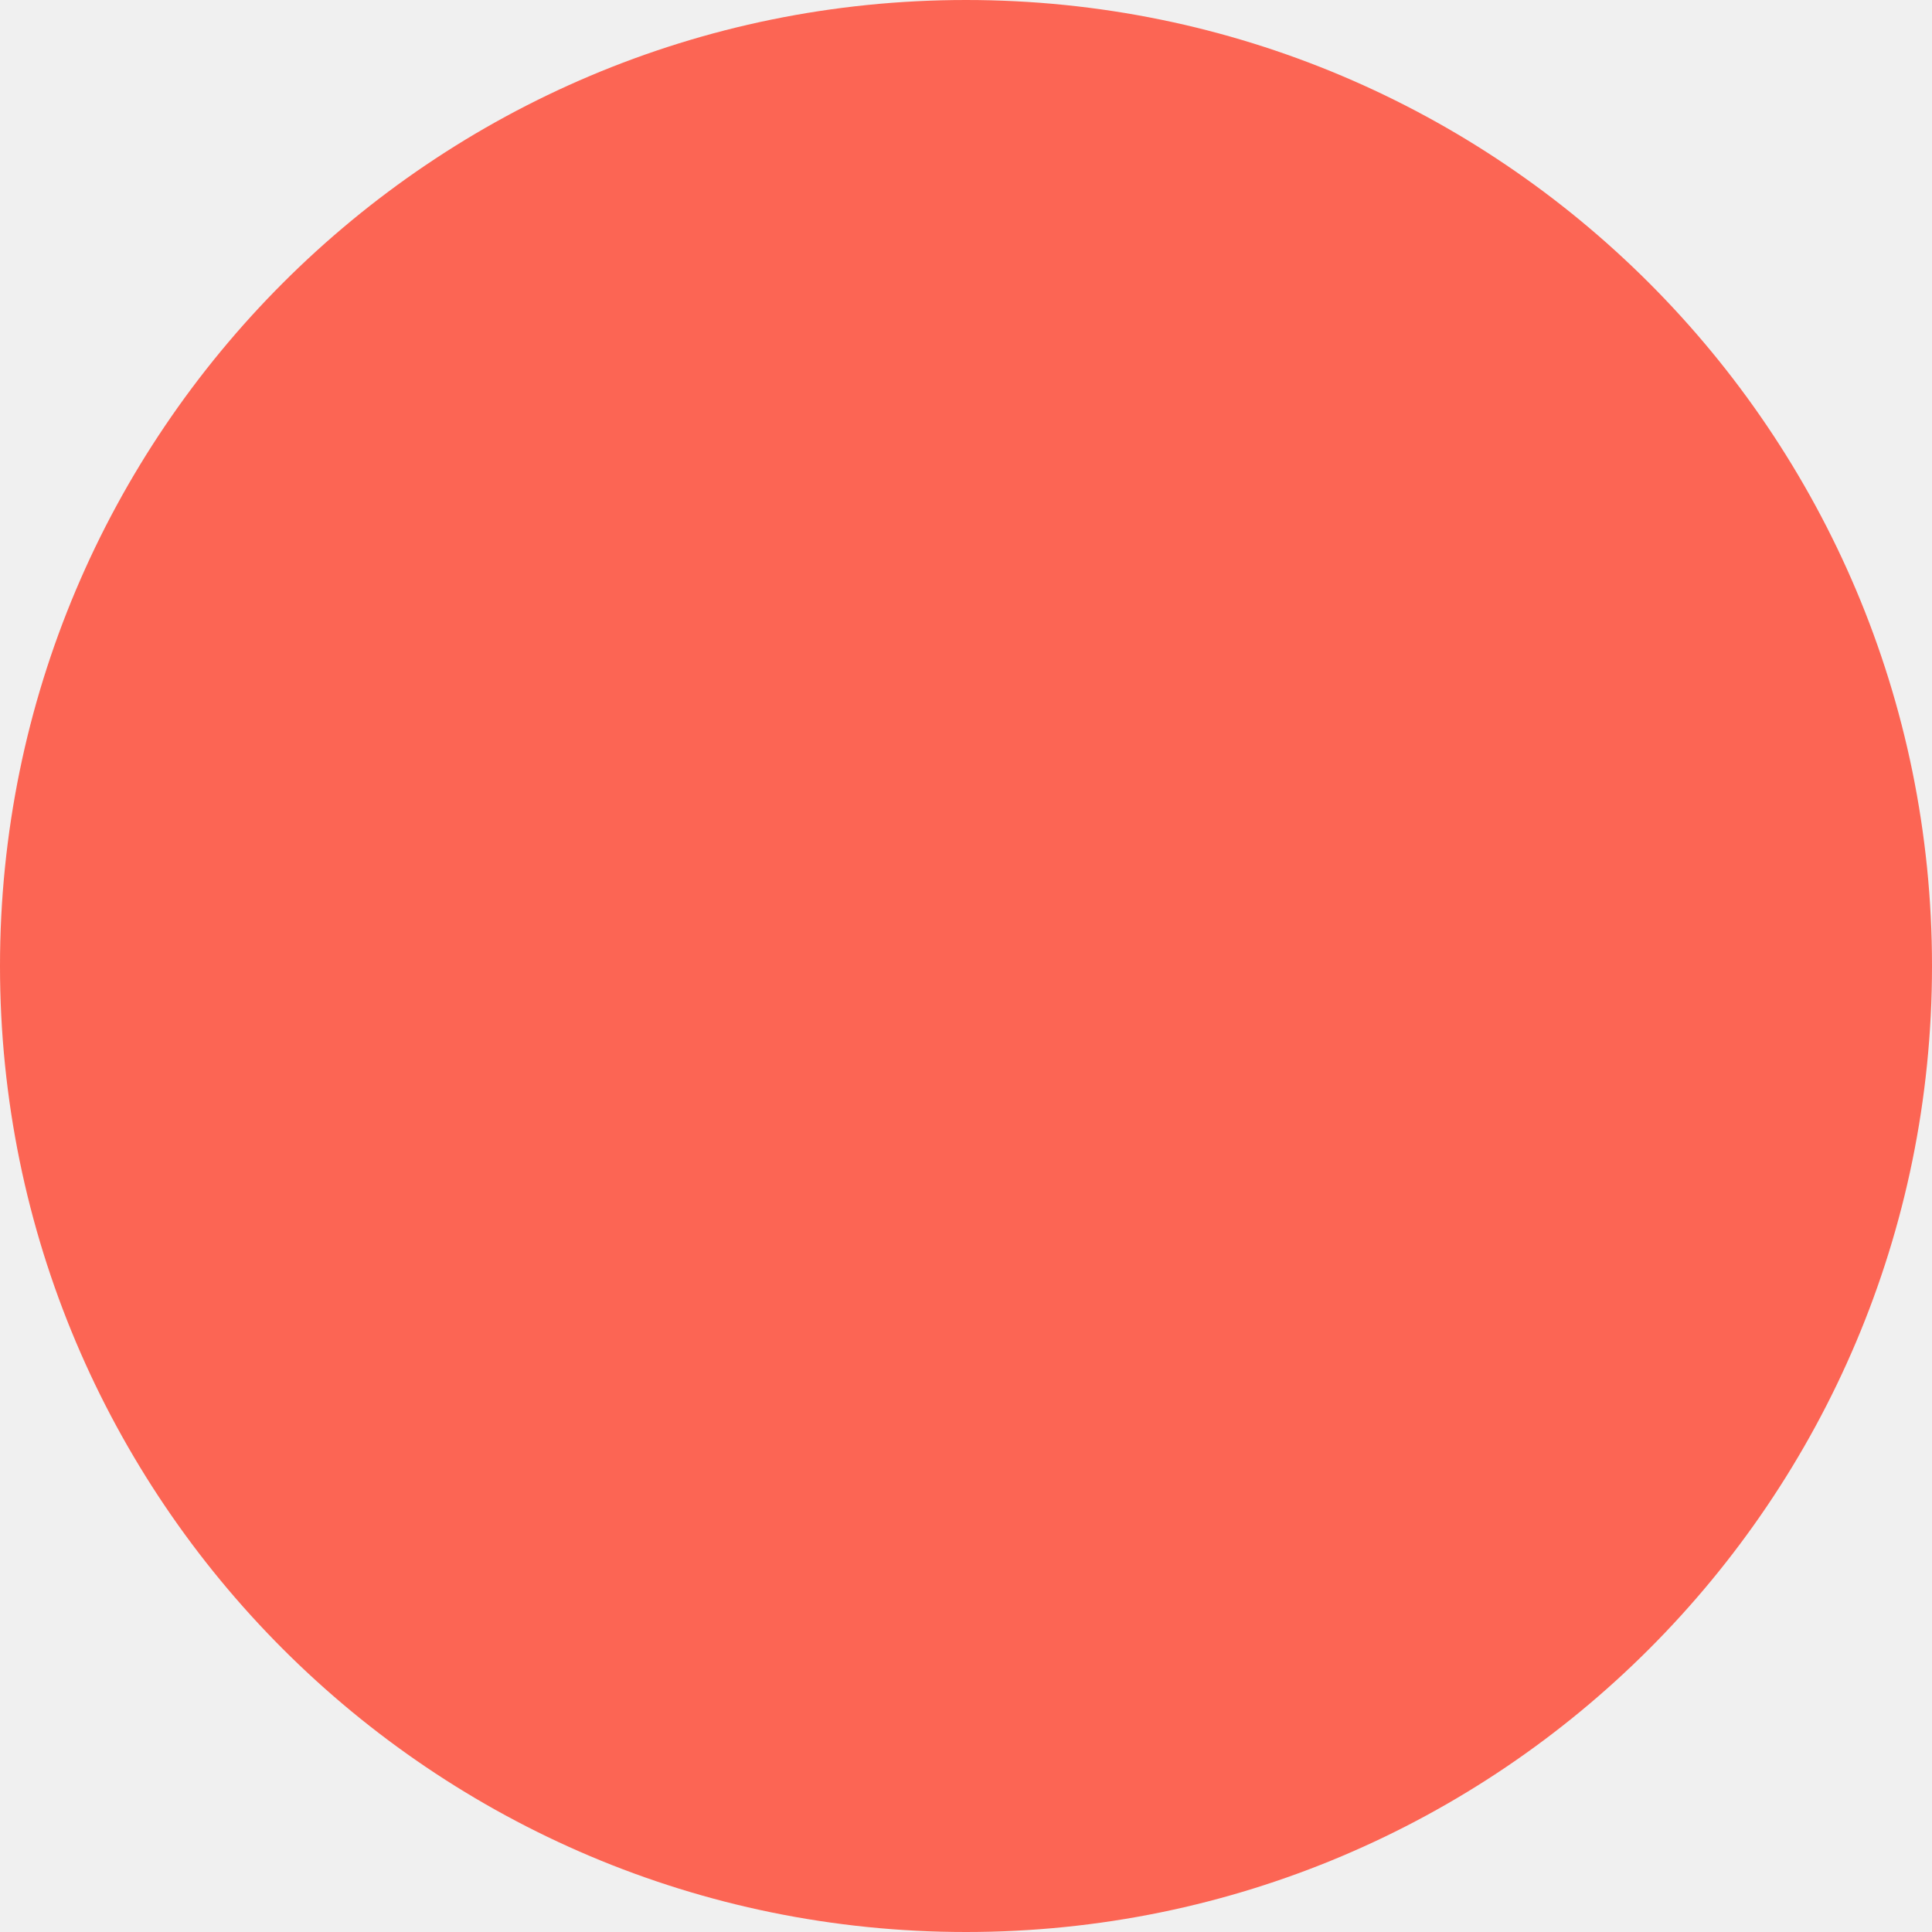
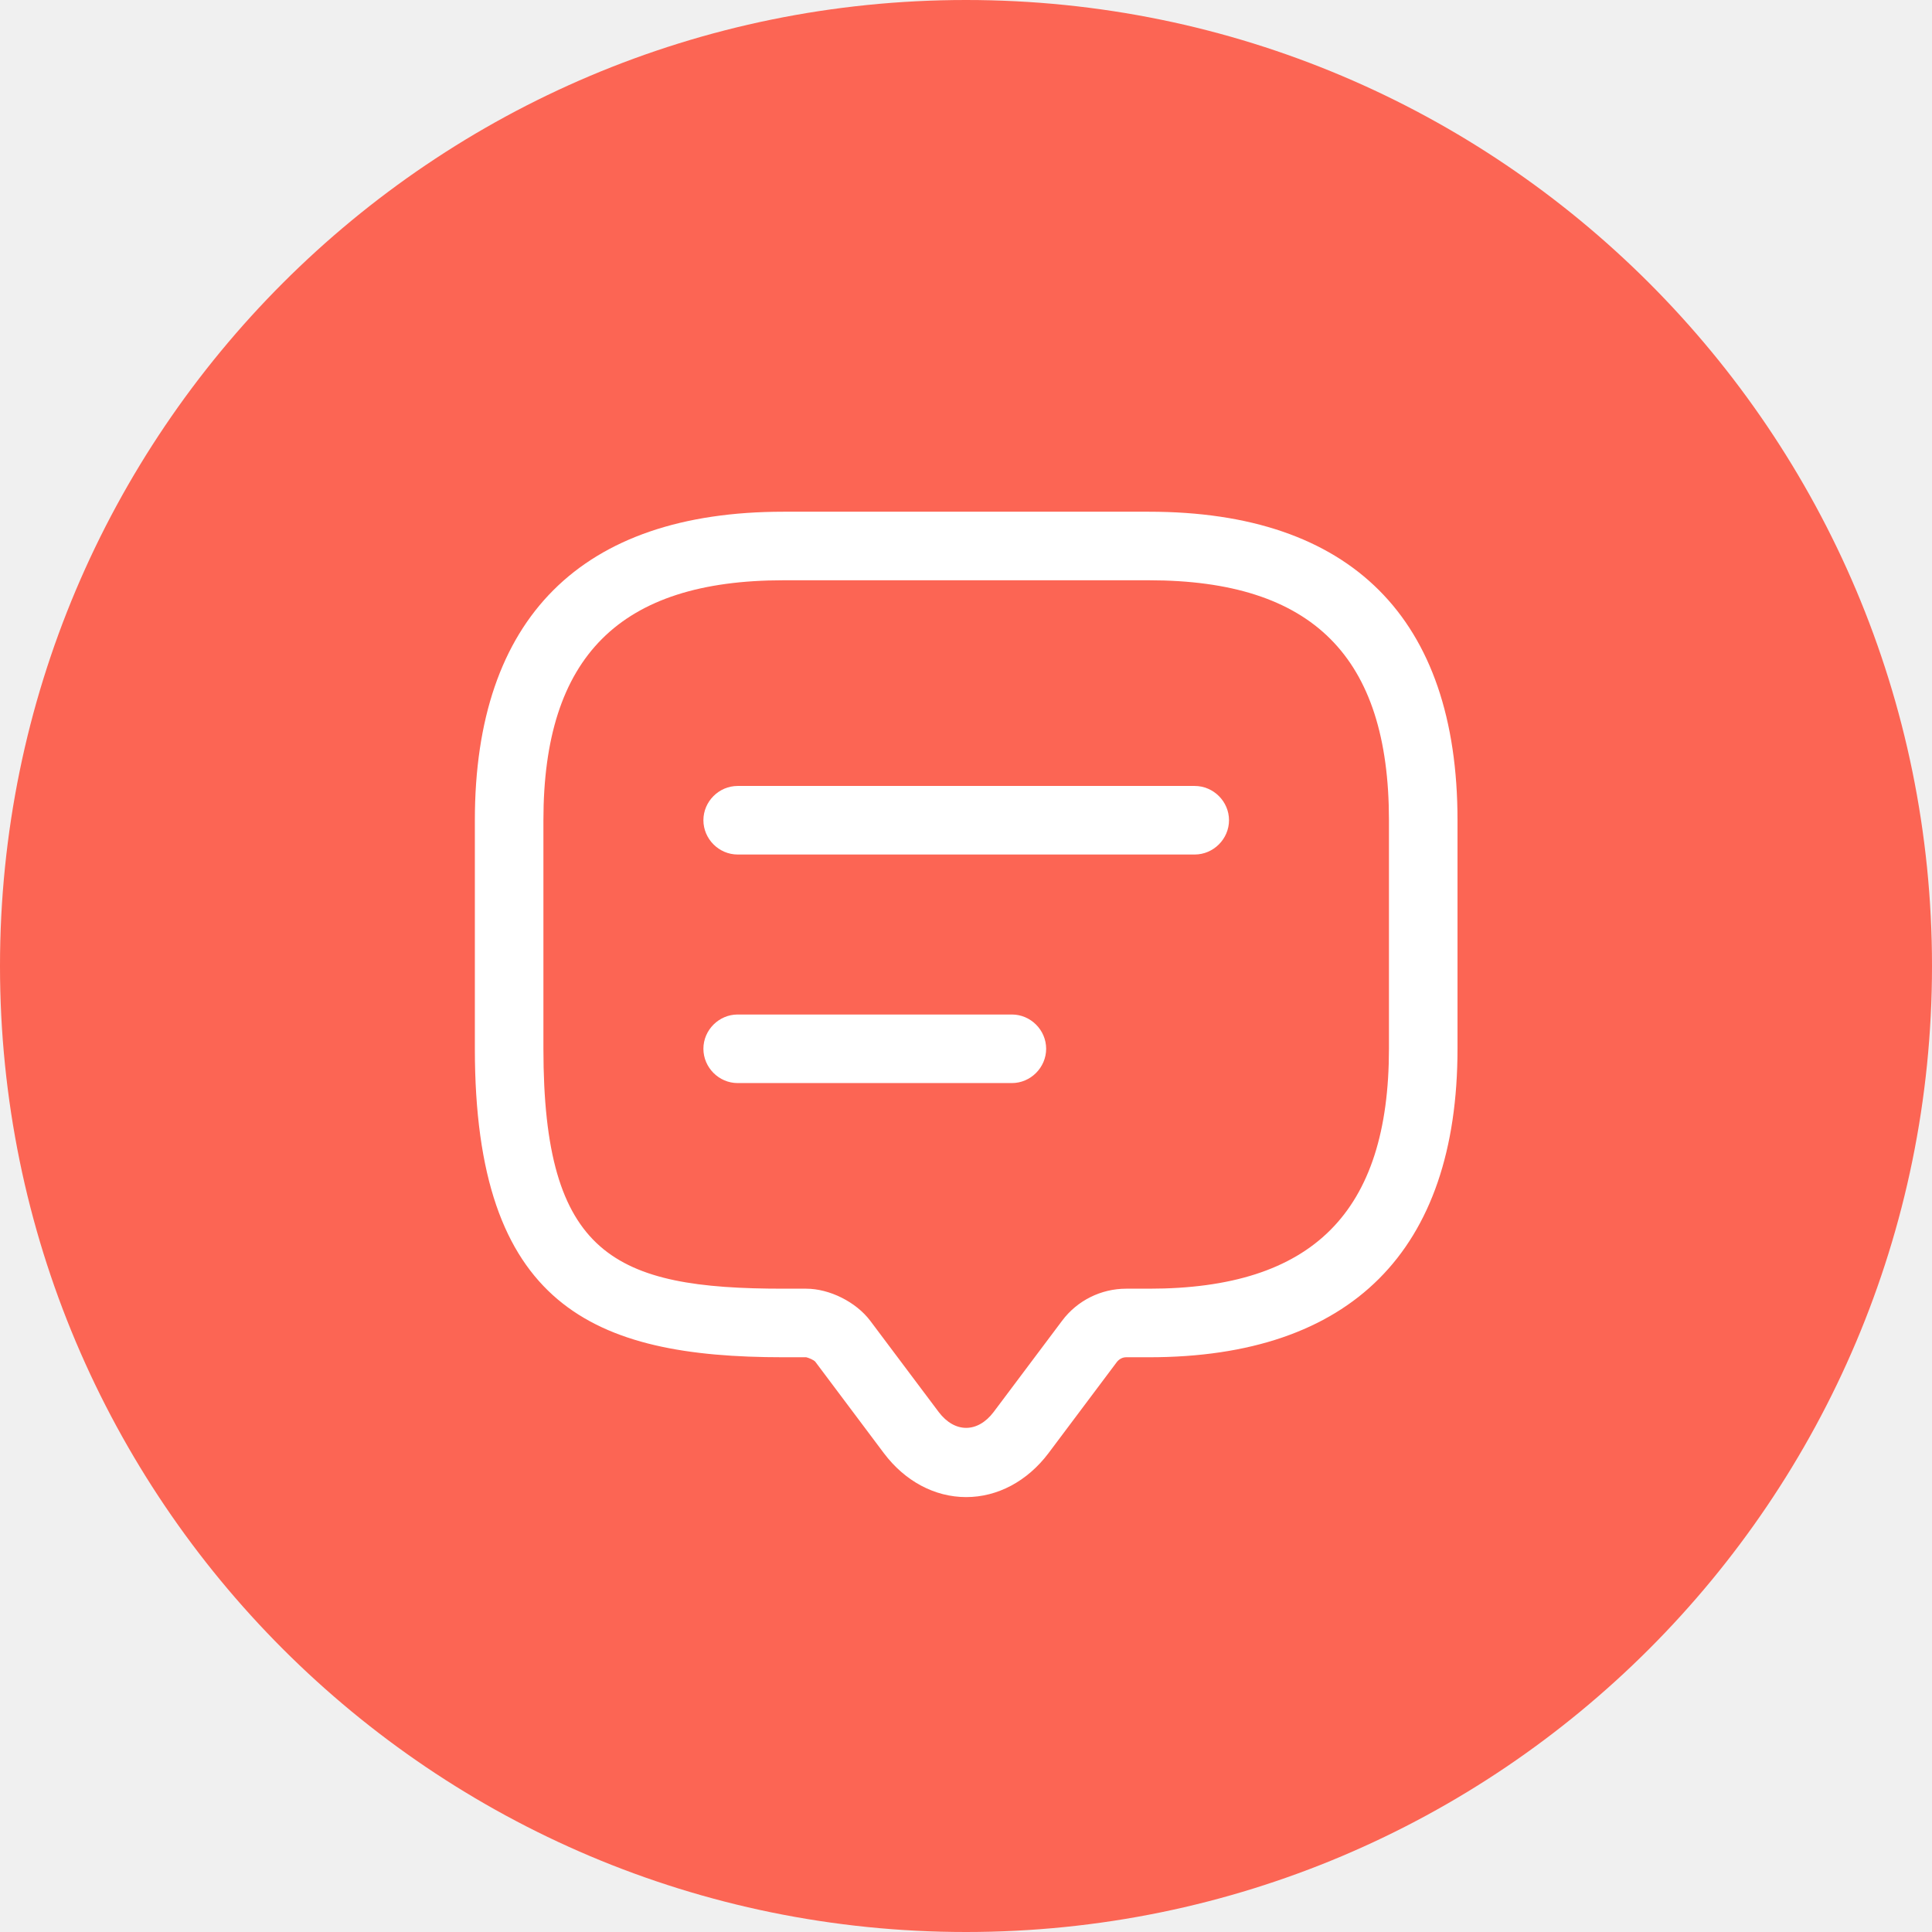
<svg xmlns="http://www.w3.org/2000/svg" width="37" height="37" viewBox="0 0 37 37" fill="none">
  <rect width="37" height="37" rx="18.5" fill="#FC6554" />
+   <path d="M18.503 28.671C17.899 28.671 17.33 28.365 16.928 27.831L15.615 26.08C15.588 26.045 15.483 26.002 15.44 25.993H15.002C11.352 25.993 9.094 25.004 9.094 20.084V15.708C9.094 11.839 11.133 9.8 15.002 9.8H22.004C25.873 9.8 27.913 11.839 27.913 15.708V20.084C27.913 23.953 25.873 25.993 22.004 25.993H21.567C21.497 25.993 21.435 26.028 21.392 26.08L20.079 27.831C19.676 28.365 19.107 28.671 18.503 28.671ZM15.002 11.113C11.868 11.113 10.407 12.575 10.407 15.708V20.084C10.407 24.041 11.763 24.68 15.002 24.68H15.44C15.886 24.68 16.394 24.934 16.665 25.293L17.978 27.043C18.284 27.446 18.722 27.446 19.028 27.043L20.341 25.293C20.63 24.907 21.085 24.68 21.567 24.68H22.004C25.138 24.68 26.6 23.218 26.6 20.084V15.708C26.6 12.575 25.138 11.113 22.004 11.113H15.002Z" fill="white" />
+   <path d="M22.88 16.365H14.127C13.768 16.365 13.471 16.067 13.471 15.708C13.471 15.349 13.768 15.052 14.127 15.052H22.88C23.239 15.052 23.537 15.349 23.537 15.708C23.537 16.067 23.239 16.365 22.88 16.365Z" fill="white" />
+   <path d="M19.379 20.742H14.127C13.768 20.742 13.471 20.444 13.471 20.085C13.471 19.726 13.768 19.429 14.127 19.429H19.379C19.738 19.429 20.035 19.726 20.035 20.085C20.035 20.444 19.738 20.742 19.379 20.742Z" fill="white" />
</svg>
